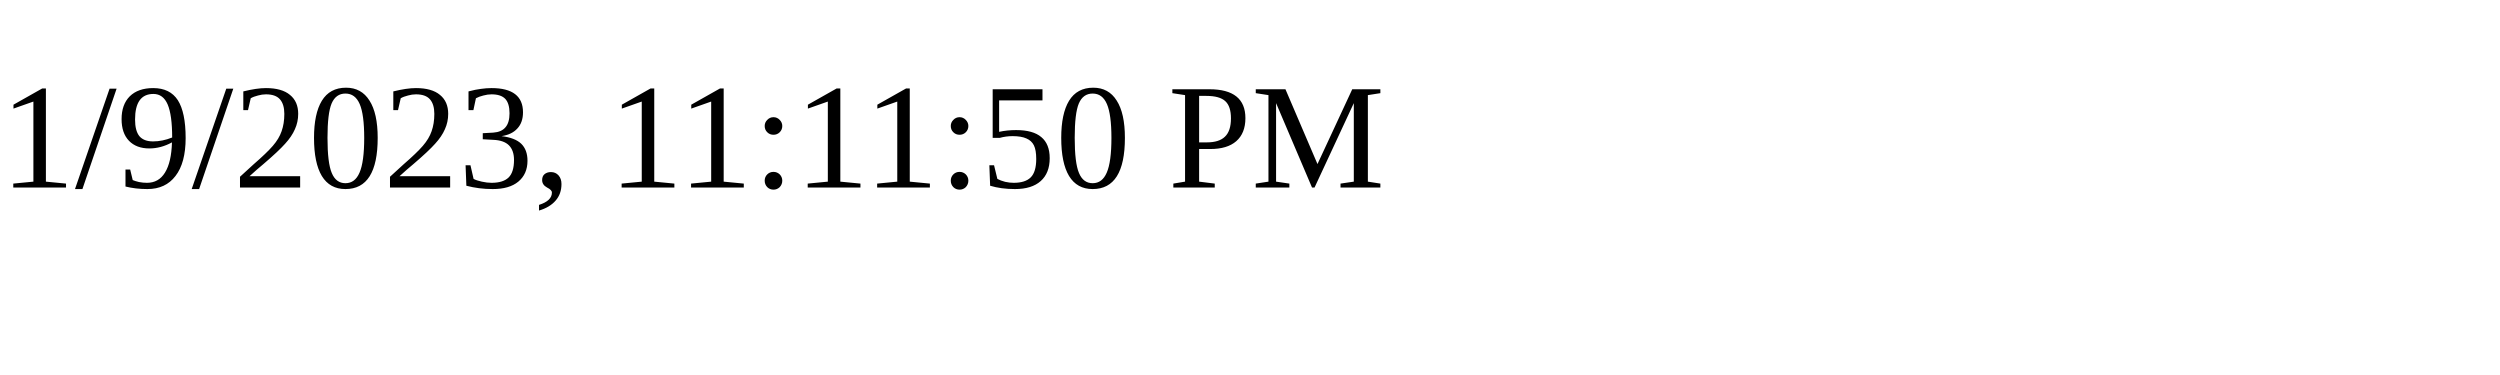
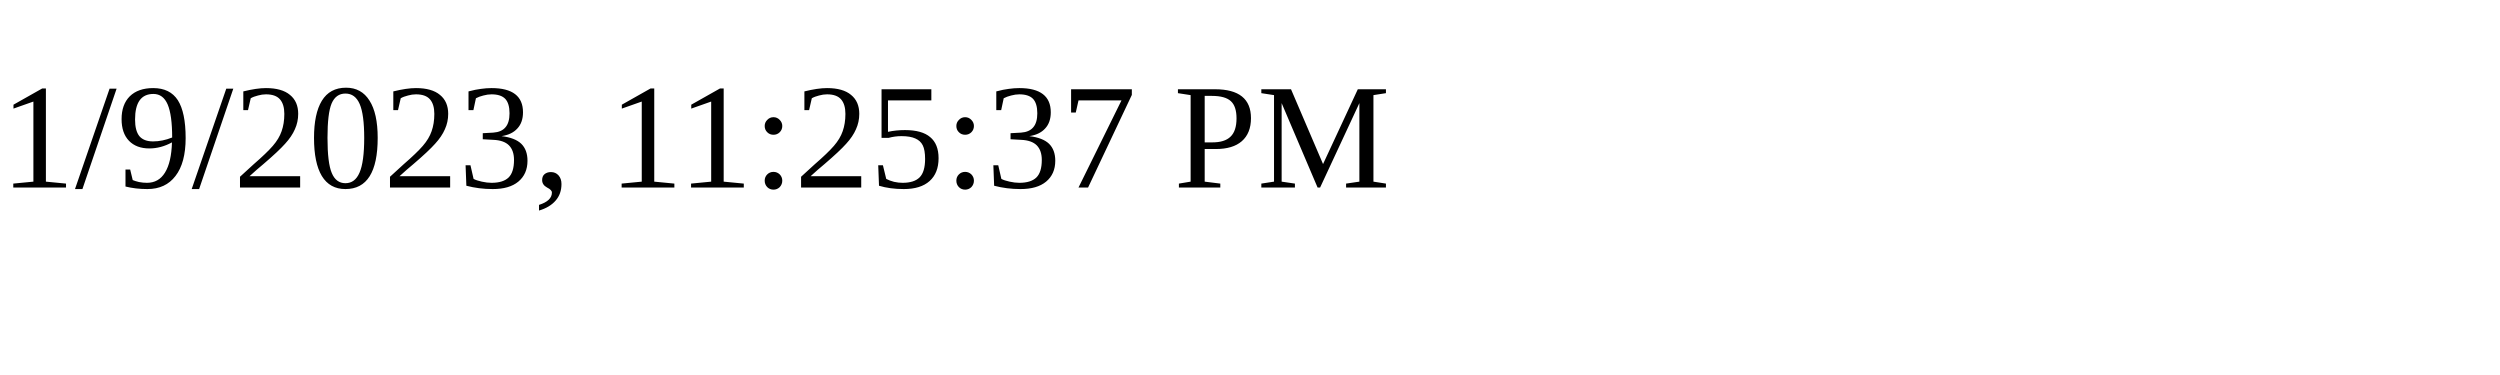
<svg xmlns="http://www.w3.org/2000/svg" height="30" width="200">
-   <text x="0" y="15">1/9/2023, 11:11:50 PM</text>
+   <text x="0" y="15">1/9/2023, 11:25:37 PM</text>
</svg>
